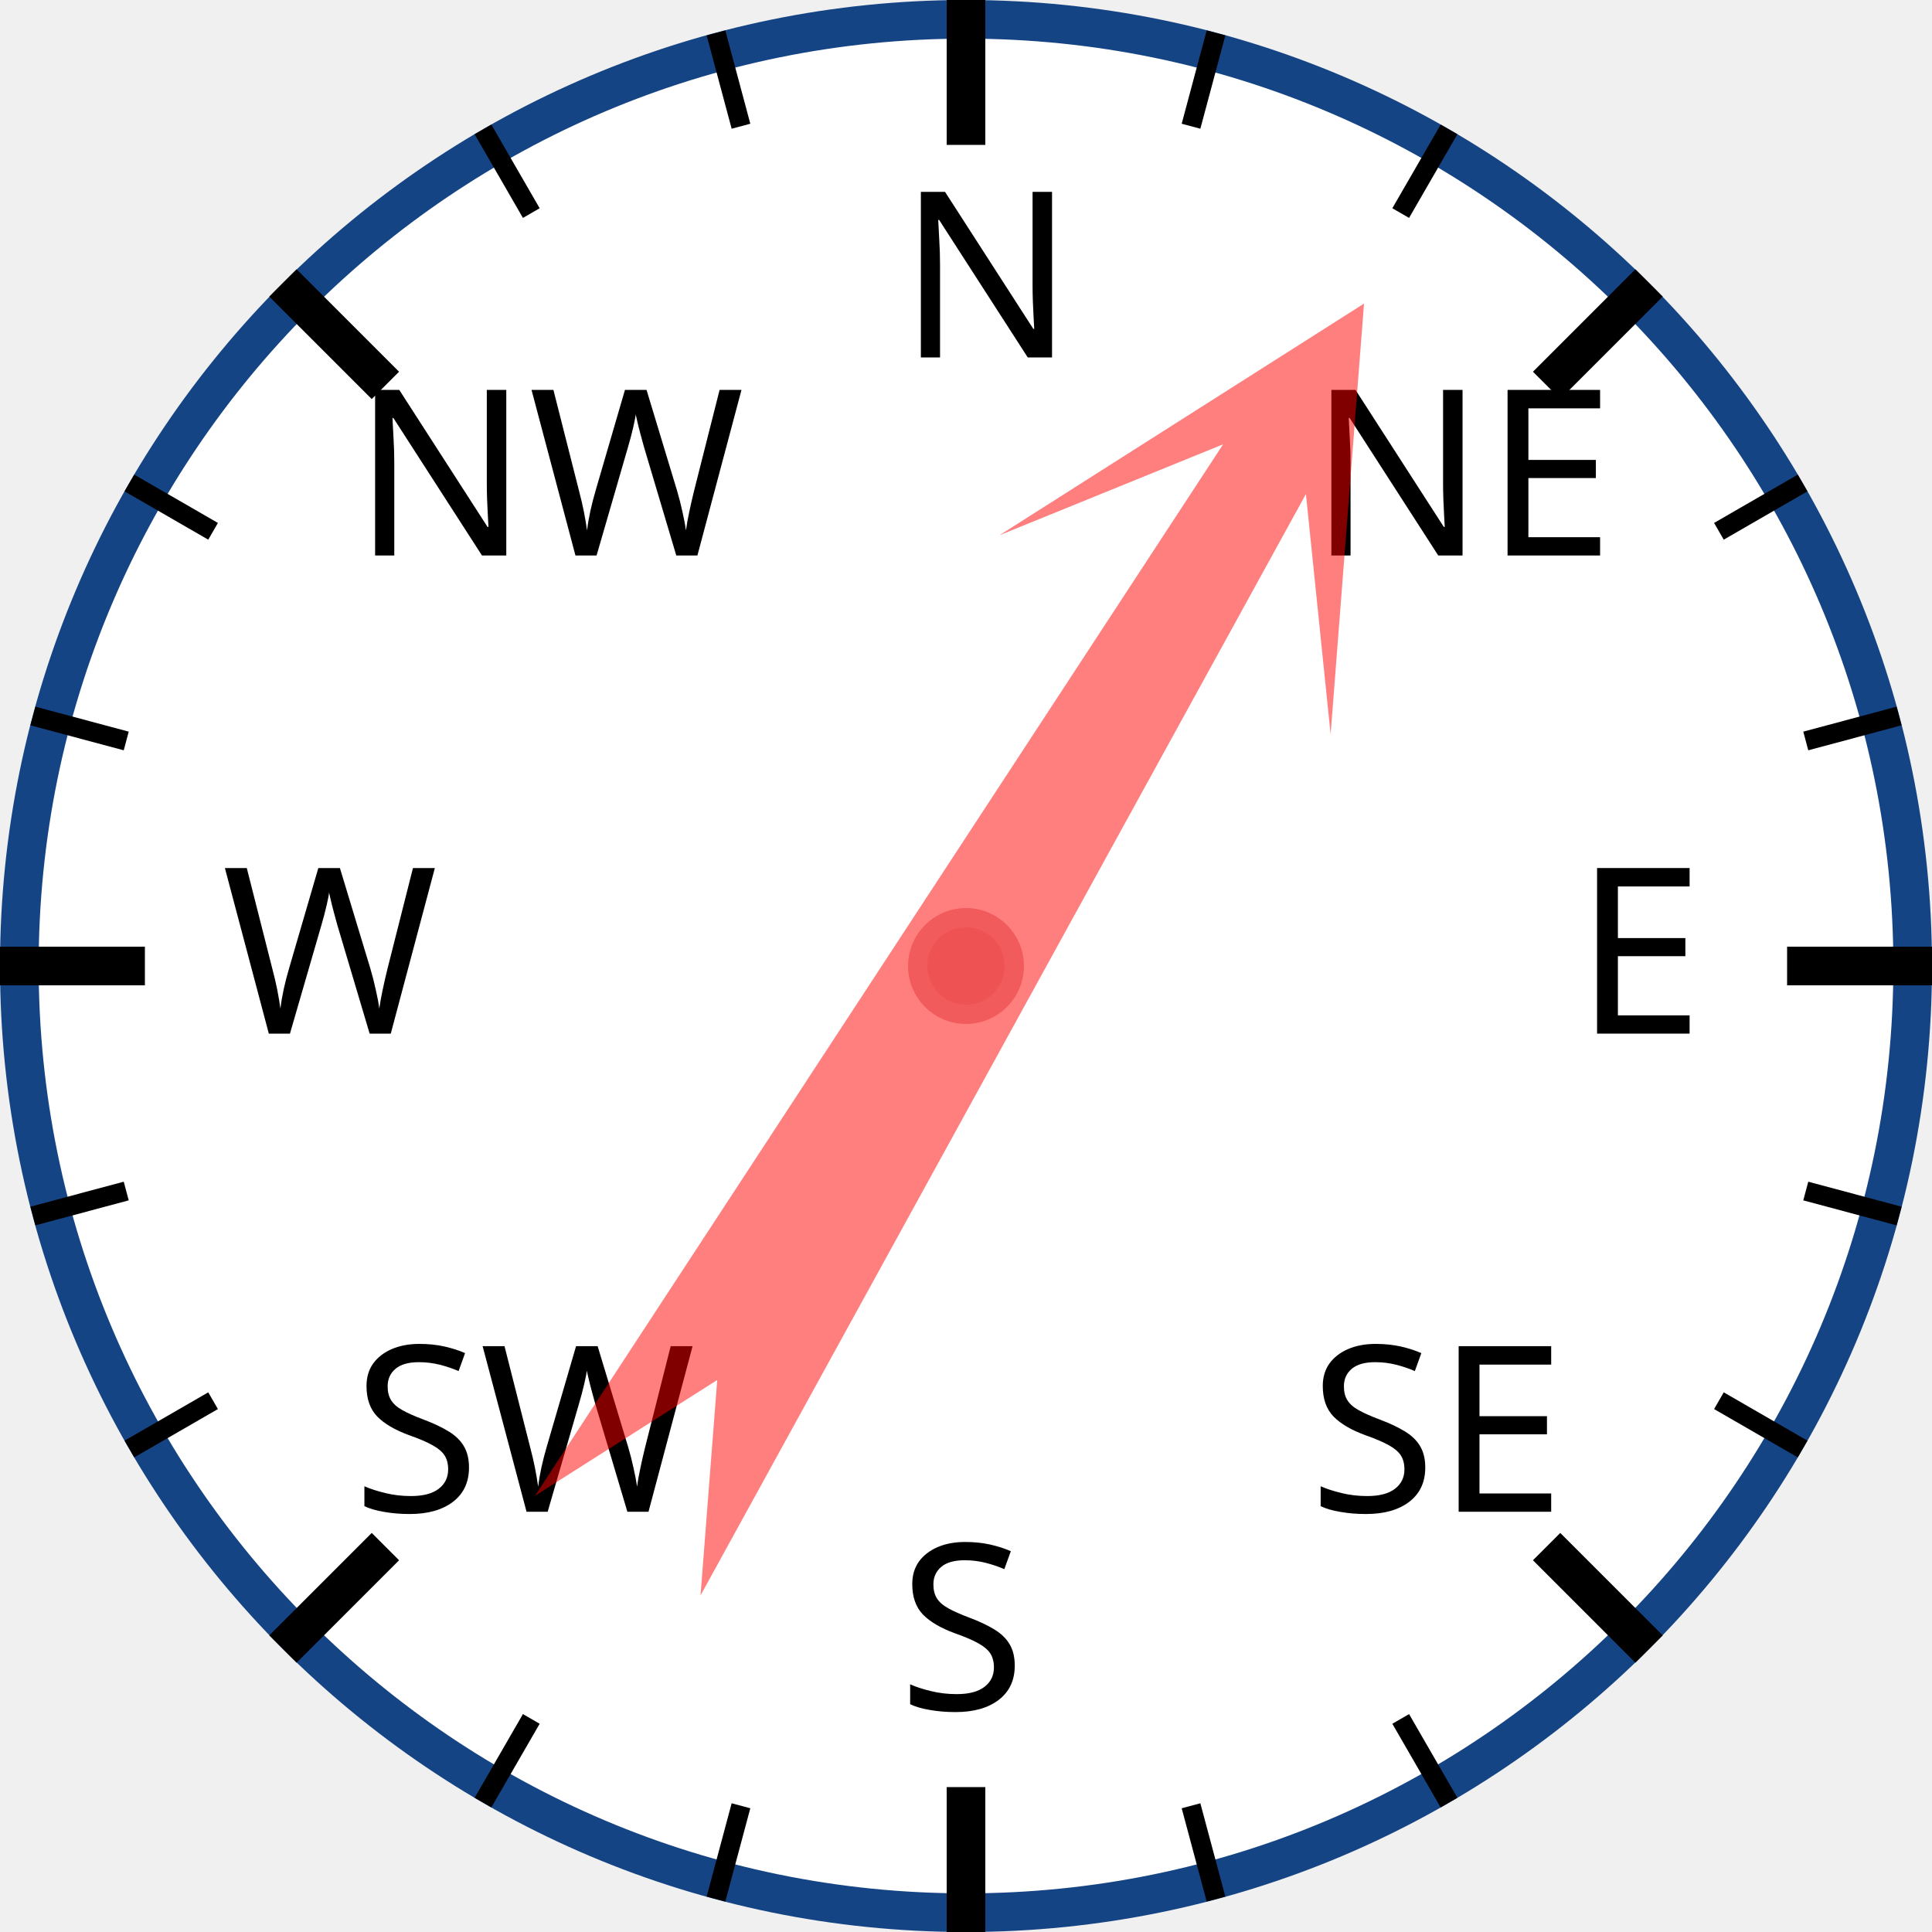
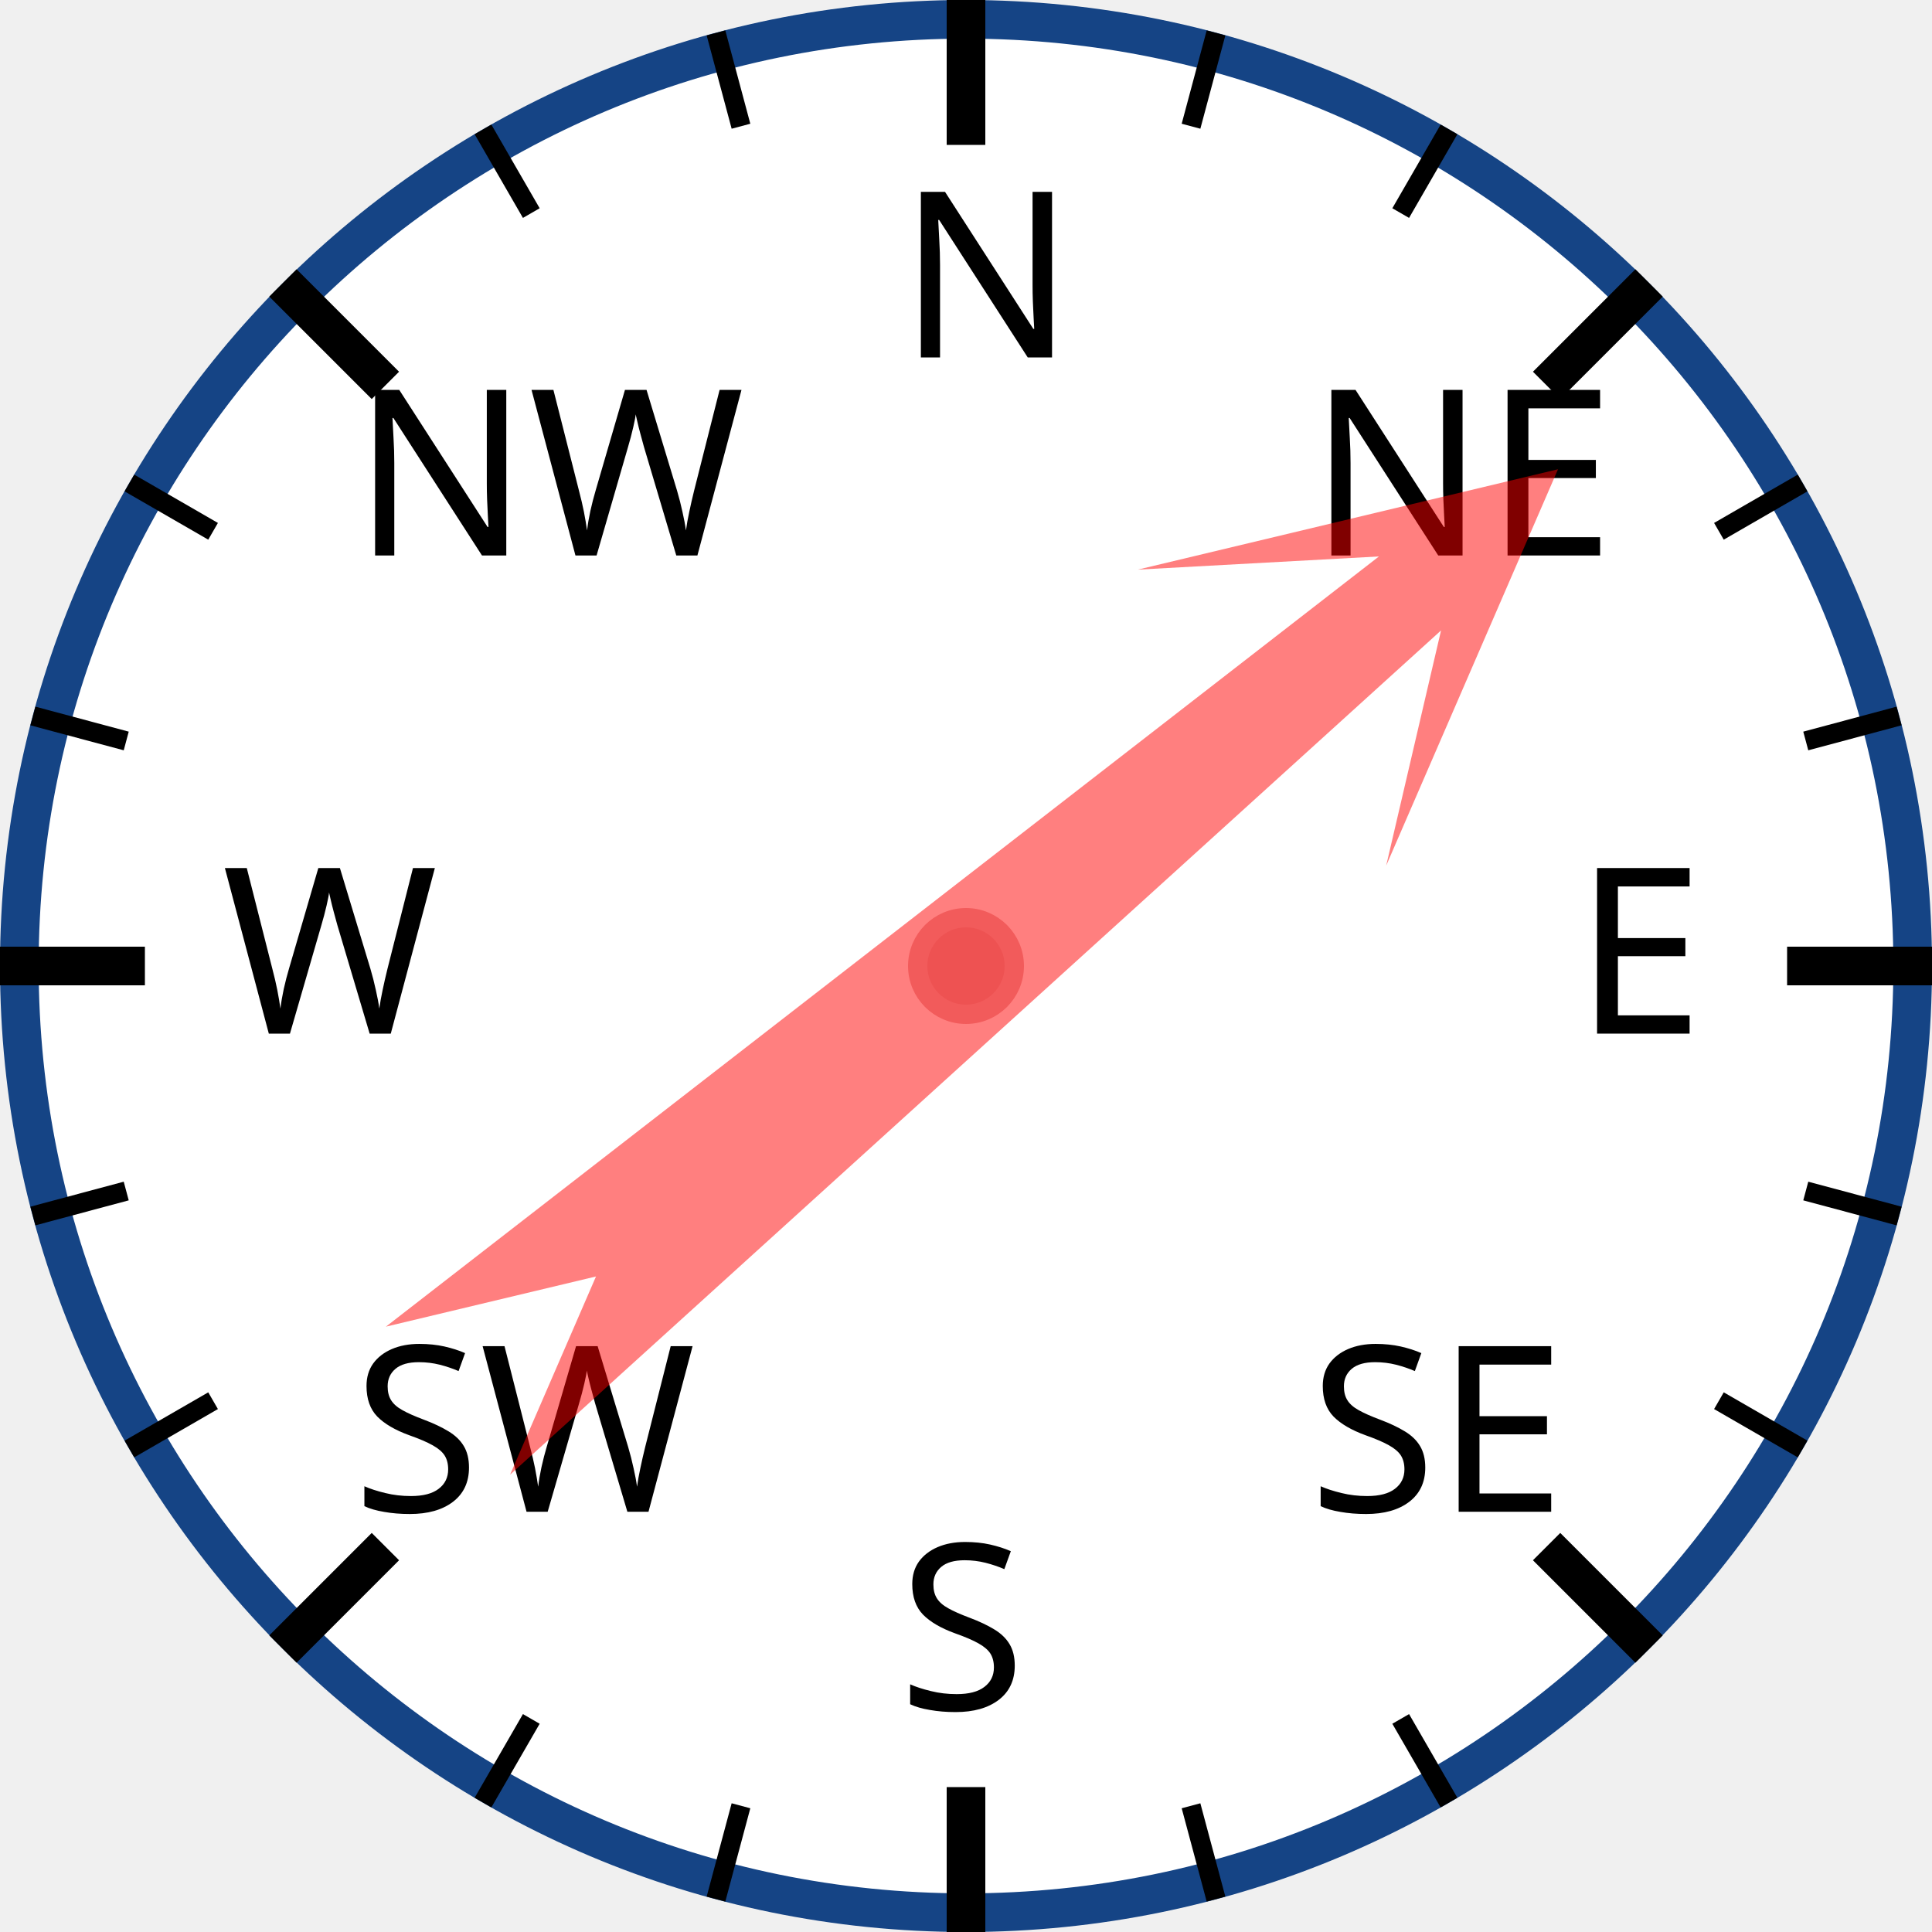
<svg xmlns="http://www.w3.org/2000/svg" width="120px" height="120px" viewBox="0 0 200 200">
  <circle cx="100" cy="100" r="98" style="fill: white; stroke: #154485; stroke-width: 4;" />
  <text x="93.0" y="37.0" style="font-family: sans-serif; font-size: 18pt;">N</text>
  <line x1="100.0" y1="0.0" x2="100.0" y2="15.0" style="stroke: black; stroke-width: 4;" />
  <line x1="74.118" y1="3.407" x2="76.706" y2="13.067" style="stroke: black; stroke-width: 2;" />
  <line x1="50" y1="13.397" x2="55" y2="22.058" style="stroke: black; stroke-width: 2;" />
  <text x="36.503" y="57.503" style="font-family: sans-serif; font-size: 18pt;">NW</text>
  <line x1="29.289" y1="29.289" x2="39.896" y2="39.896" style="stroke: black; stroke-width: 4;" />
  <line x1="13.397" y1="50" x2="22.058" y2="55" style="stroke: black; stroke-width: 2;" />
  <line x1="3.407" y1="74.118" x2="13.067" y2="76.706" style="stroke: black; stroke-width: 2;" />
  <text x="23.0" y="107.0" style="font-family: sans-serif; font-size: 18pt;">W</text>
  <line x1="0.0" y1="100.0" x2="15.0" y2="100.0" style="stroke: black; stroke-width: 4;" />
  <line x1="3.407" y1="125.882" x2="13.067" y2="123.294" style="stroke: black; stroke-width: 2;" />
  <line x1="13.397" y1="150" x2="22.058" y2="145" style="stroke: black; stroke-width: 2;" />
  <text x="36.503" y="156.497" style="font-family: sans-serif; font-size: 18pt;">SW</text>
  <line x1="29.289" y1="170.711" x2="39.896" y2="160.104" style="stroke: black; stroke-width: 4;" />
  <line x1="50" y1="186.603" x2="55" y2="177.942" style="stroke: black; stroke-width: 2;" />
  <line x1="74.118" y1="196.593" x2="76.706" y2="186.933" style="stroke: black; stroke-width: 2;" />
  <text x="93" y="177.0" style="font-family: sans-serif; font-size: 18pt;">S</text>
  <line x1="100" y1="200.0" x2="100" y2="185.0" style="stroke: black; stroke-width: 4;" />
  <line x1="125.882" y1="196.593" x2="123.294" y2="186.933" style="stroke: black; stroke-width: 2;" />
  <line x1="150.0" y1="186.603" x2="145.0" y2="177.942" style="stroke: black; stroke-width: 2;" />
  <text x="135.497" y="156.497" style="font-family: sans-serif; font-size: 18pt;">SE</text>
  <line x1="170.711" y1="170.711" x2="160.104" y2="160.104" style="stroke: black; stroke-width: 4;" />
  <line x1="186.603" y1="150" x2="177.942" y2="145" style="stroke: black; stroke-width: 2;" />
  <line x1="196.593" y1="125.882" x2="186.933" y2="123.294" style="stroke: black; stroke-width: 2;" />
  <text x="163.0" y="107" style="font-family: sans-serif; font-size: 18pt;">E</text>
  <line x1="200.0" y1="100" x2="185.0" y2="100" style="stroke: black; stroke-width: 4;" />
  <line x1="196.593" y1="74.118" x2="186.933" y2="76.706" style="stroke: black; stroke-width: 2;" />
  <line x1="186.603" y1="50" x2="177.942" y2="55" style="stroke: black; stroke-width: 2;" />
  <text x="135.497" y="57.503" style="font-family: sans-serif; font-size: 18pt;">NE</text>
  <line x1="170.711" y1="29.289" x2="160.104" y2="39.896" style="stroke: black; stroke-width: 4;" />
  <line x1="150" y1="13.397" x2="145" y2="22.058" style="stroke: black; stroke-width: 2;" />
  <line x1="125.882" y1="3.407" x2="123.294" y2="13.067" style="stroke: black; stroke-width: 2;" />
-   <polygon points="100 20 120 60 105 40 110 170 100 150 90 170 95 40 80 60" style="fill: red; fill-opacity: 0.5;" transform="rotate(31,100,100)" />
+   <polygon points="100 20 120 60 105 40 110 170 100 150 90 170 95 40 80 60" style="fill: red; fill-opacity: 0.5;" transform="rotate(50,100,100)" />
  <circle cx="100" cy="100" r="5" style="fill: #EE5252; stroke: #F25B5B; stroke-width: 2;" />
</svg>
